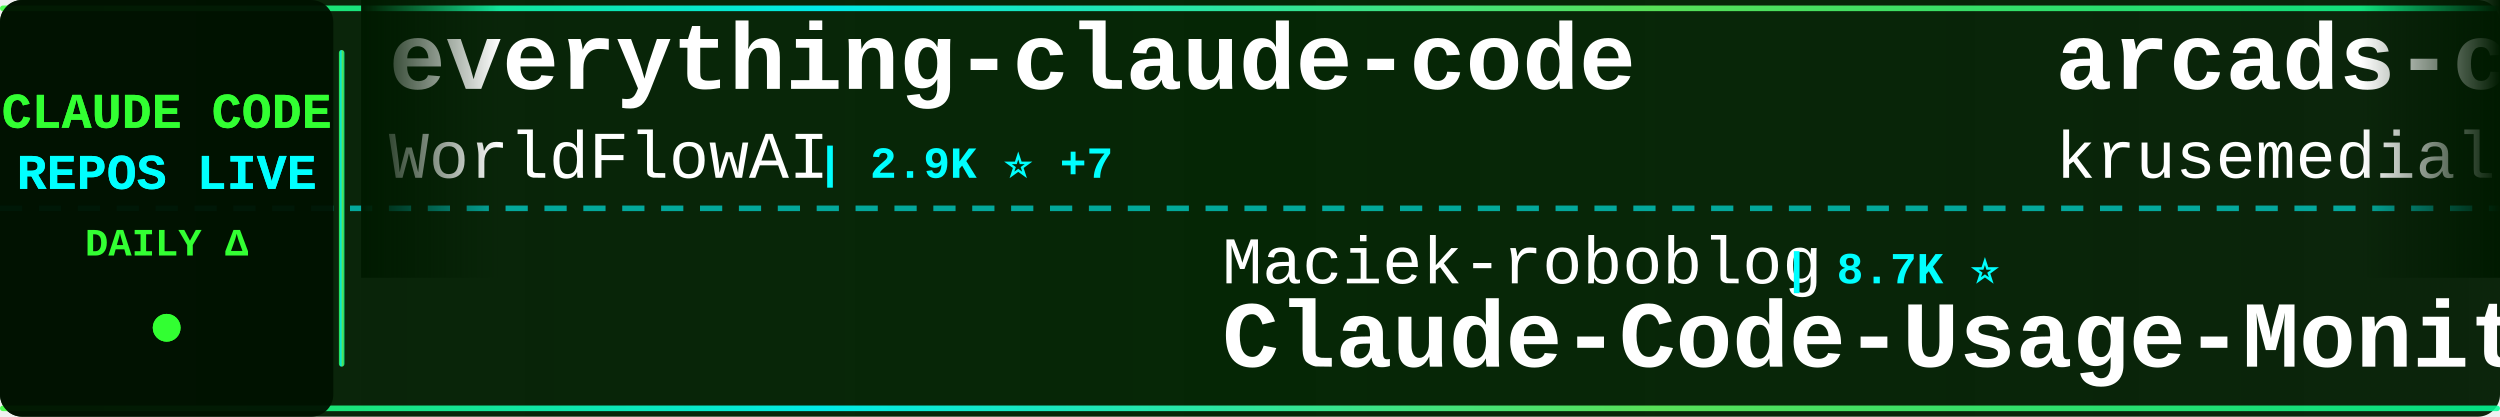
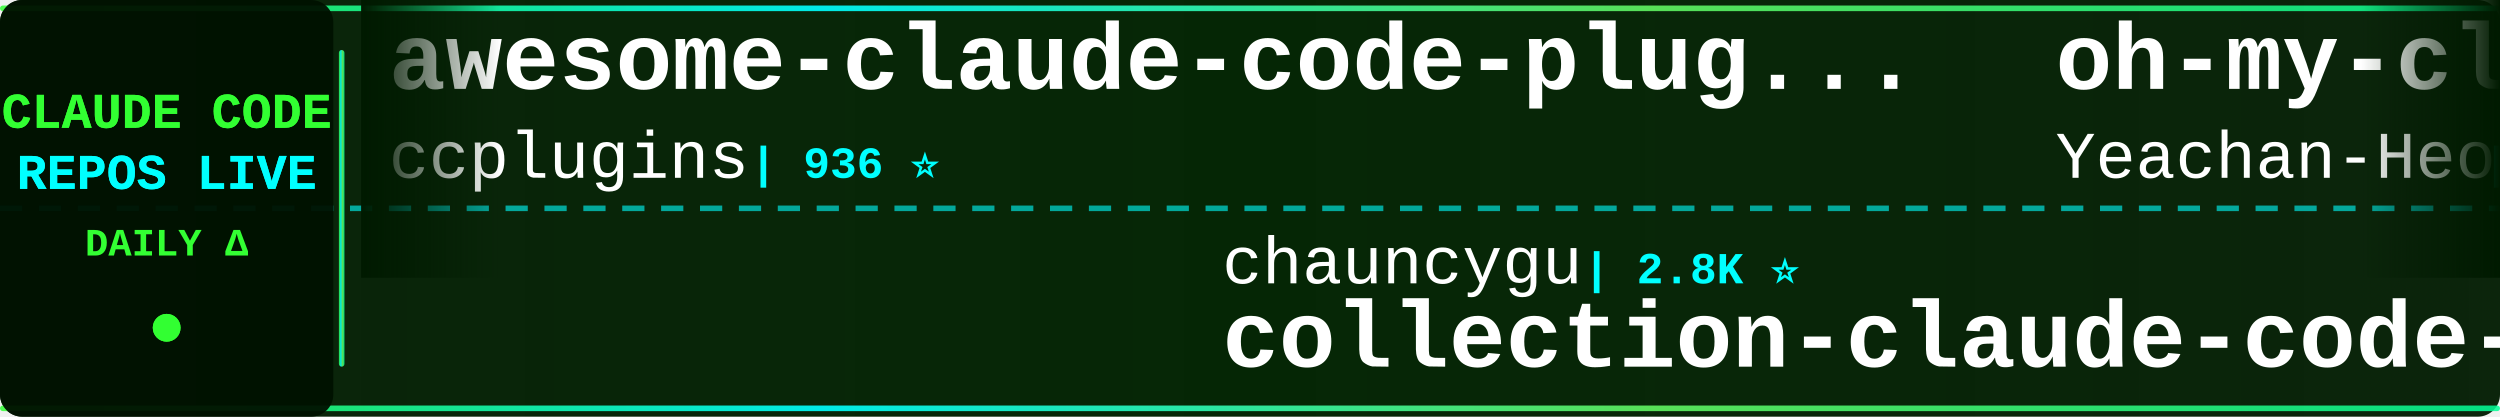
<svg xmlns="http://www.w3.org/2000/svg" width="900" height="150">
  <defs>
    <linearGradient id="tickerBg" x1="0%" y1="0%" x2="100%" y2="0%">
      <stop offset="0%" style="stop-color:#001a00;stop-opacity:0.95" />
      <stop offset="50%" style="stop-color:#002200;stop-opacity:0.98" />
      <stop offset="100%" style="stop-color:#001a00;stop-opacity:0.95" />
    </linearGradient>
    <linearGradient id="borderGrad" x1="0%" y1="0%" x2="100%" y2="0%">
      <stop offset="0%" style="stop-color:#33ff33;stop-opacity:0.85">
        <animate attributeName="stop-opacity" values="0.85;1;0.85" dur="2s" repeatCount="indefinite" />
      </stop>
      <stop offset="33%" style="stop-color:#00ffff;stop-opacity:0.9">
        <animate attributeName="stop-opacity" values="0.9;1;0.9" dur="2.2s" repeatCount="indefinite" />
      </stop>
      <stop offset="66%" style="stop-color:#66ff66;stop-opacity:0.85">
        <animate attributeName="stop-opacity" values="0.85;1;0.85" dur="1.8s" repeatCount="indefinite" />
      </stop>
      <stop offset="100%" style="stop-color:#00ff99;stop-opacity:0.85">
        <animate attributeName="stop-opacity" values="0.85;1;0.85" dur="2s" repeatCount="indefinite" />
      </stop>
    </linearGradient>
    <filter id="textGlow">
      <feGaussianBlur stdDeviation="0.1" result="coloredBlur" />
      <feMerge>
        <feMergeNode in="coloredBlur" />
        <feMergeNode in="SourceGraphic" />
      </feMerge>
    </filter>
    <filter id="metricGlow">
      <feGaussianBlur stdDeviation="0.2" result="coloredBlur" />
      <feMerge>
        <feMergeNode in="coloredBlur" />
        <feMergeNode in="SourceGraphic" />
      </feMerge>
    </filter>
    <linearGradient id="leftFade" x1="0%" y1="0%" x2="100%" y2="0%">
      <stop offset="0%" style="stop-color:#001a00;stop-opacity:1" />
      <stop offset="100%" style="stop-color:#001a00;stop-opacity:0" />
    </linearGradient>
    <linearGradient id="rightFade" x1="0%" y1="0%" x2="100%" y2="0%">
      <stop offset="0%" style="stop-color:#001a00;stop-opacity:0" />
      <stop offset="100%" style="stop-color:#001a00;stop-opacity:1" />
    </linearGradient>
  </defs>
  <rect width="900" height="150" fill="url(#tickerBg)" rx="8" />
  <rect x="0" y="2" width="900" height="2" fill="url(#borderGrad)" rx="1" />
  <rect x="0" y="146" width="900" height="2" fill="url(#borderGrad)" rx="1" />
  <line x1="0" y1="75" x2="900" y2="75" stroke="#00ffff" stroke-width="2" stroke-dasharray="8 6" opacity="0.6" />
  <rect x="0" y="0" width="120" height="150" fill="#001100" opacity="0.95" rx="8" />
  <text x="60" y="46" font-family="'Courier New', monospace" font-size="18" font-weight="bold" fill="#33ff33" text-anchor="middle" filter="url(#textGlow)">
    CLAUDE CODE
  </text>
  <text x="60" y="68" font-family="'Courier New', monospace" font-size="18" font-weight="bold" fill="#00ffff" text-anchor="middle" filter="url(#textGlow)">
    REPOS LIVE
  </text>
  <text x="60" y="92" font-family="'Courier New', monospace" font-size="14" font-weight="bold" fill="#33ff33" text-anchor="middle">
    DAILY Δ
  </text>
  <circle cx="60" cy="118" r="5" fill="#33ff33" filter="url(#metricGlow)">
    <animate attributeName="r" values="4;6;4" dur="1.5s" repeatCount="indefinite" />
    <animate attributeName="opacity" values="0.6;1;0.6" dur="1.5s" repeatCount="indefinite" />
  </circle>
  <rect x="122" y="18" width="2" height="114" fill="url(#borderGrad)" rx="1" />
  <clipPath id="tickerClip">
    <rect x="130" y="0" width="770" height="150" />
  </clipPath>
  <g clip-path="url(#tickerClip)">
    <g id="tickerItems">
      <animateTransform attributeName="transform" attributeType="XML" type="translate" from="0 0" to="-3000 0" dur="54s" repeatCount="indefinite" />
      <g transform="translate(0, 0)">
-         <text x="140" y="32" font-family="'Courier New', monospace" font-size="34" font-weight="bold" fill="#ffffff">everything-claude-code</text>
-         <text x="140" y="64" font-family="'Courier New', monospace" font-size="24" font-weight="normal" fill="#ffffff" opacity="1.0">WorldFlowAI</text>
-         <text x="294" y="64" font-family="'Courier New', monospace" font-size="16" font-weight="bold" fill="#00ffff"> | 2.9K ⭐ +7</text>
+         <text x="140" y="32" font-family="'Courier New', monospace" font-size="34" font-weight="bold" fill="#ffffff">awesome-claude-code-plug...</text>
+         <text x="140" y="64" font-family="'Courier New', monospace" font-size="24" font-weight="normal" fill="#ffffff" opacity="1.0">ccplugins</text>
+         <text x="270" y="64" font-family="'Courier New', monospace" font-size="16" font-weight="bold" fill="#00ffff"> | 936 ⭐</text>
      </g>
      <g transform="translate(300, 0)">
-         <text x="140" y="102" font-family="'Courier New', monospace" font-size="24" font-weight="normal" fill="#ffffff" opacity="1.0">Maciek-roboblog</text>
-         <text x="342" y="102" font-family="'Courier New', monospace" font-size="16" font-weight="bold" fill="#00ffff"> | 8.7K ⭐</text>
-         <text x="140" y="132" font-family="'Courier New', monospace" font-size="34" font-weight="bold" fill="#ffffff">Claude-Code-Usage-Monito...</text>
+         <text x="140" y="102" font-family="'Courier New', monospace" font-size="24" font-weight="normal" fill="#ffffff" opacity="1.0">chauncygu</text>
+         <text x="270" y="102" font-family="'Courier New', monospace" font-size="16" font-weight="bold" fill="#00ffff"> | 2.8K ⭐</text>
+         <text x="140" y="132" font-family="'Courier New', monospace" font-size="34" font-weight="bold" fill="#ffffff">collection-claude-code-s...</text>
      </g>
      <g transform="translate(600, 0)">
-         <text x="140" y="32" font-family="'Courier New', monospace" font-size="34" font-weight="bold" fill="#ffffff">arcads-claude-code</text>
-         <text x="140" y="64" font-family="'Courier New', monospace" font-size="24" font-weight="normal" fill="#ffffff" opacity="1.0">krusemediallc</text>
-         <text x="318" y="64" font-family="'Courier New', monospace" font-size="16" font-weight="bold" fill="#00ffff"> | 1.5K ⭐</text>
+         <text x="140" y="32" font-family="'Courier New', monospace" font-size="34" font-weight="bold" fill="#ffffff">oh-my-claudecode</text>
+         <text x="140" y="64" font-family="'Courier New', monospace" font-size="24" font-weight="normal" fill="#ffffff" opacity="1.0">Yeachan-Heo</text>
+         <text x="294" y="64" font-family="'Courier New', monospace" font-size="16" font-weight="bold" fill="#00ffff"> | 39.1K ⭐ +3</text>
      </g>
      <g transform="translate(900, 0)">
-         <text x="140" y="102" font-family="'Courier New', monospace" font-size="24" font-weight="normal" fill="#ffffff" opacity="1.0">AprilNEA</text>
-         <text x="258" y="102" font-family="'Courier New', monospace" font-size="16" font-weight="bold" fill="#00ffff"> | 391 ⭐</text>
-         <text x="140" y="132" font-family="'Courier New', monospace" font-size="34" font-weight="bold" fill="#ffffff">claude-code-source</text>
+         <text x="140" y="102" font-family="'Courier New', monospace" font-size="24" font-weight="normal" fill="#ffffff" opacity="1.0">musistudio</text>
+         <text x="282" y="102" font-family="'Courier New', monospace" font-size="16" font-weight="bold" fill="#00ffff"> | 37.2K ⭐ +2</text>
+         <text x="140" y="132" font-family="'Courier New', monospace" font-size="34" font-weight="bold" fill="#ffffff">claude-code-router</text>
      </g>
      <g transform="translate(1200, 0)">
-         <text x="140" y="32" font-family="'Courier New', monospace" font-size="34" font-weight="bold" fill="#ffffff">awesome-claude-code-suba...</text>
-         <text x="140" y="64" font-family="'Courier New', monospace" font-size="24" font-weight="normal" fill="#ffffff" opacity="1.0">VoltAgent</text>
-         <text x="270" y="64" font-family="'Courier New', monospace" font-size="16" font-weight="bold" fill="#00ffff"> | 25.0K ⭐ +2</text>
+         <text x="140" y="32" font-family="'Courier New', monospace" font-size="34" font-weight="bold" fill="#ffffff">claude-code-local</text>
+         <text x="140" y="64" font-family="'Courier New', monospace" font-size="24" font-weight="normal" fill="#ffffff" opacity="1.0">nicedreamzapp</text>
+         <text x="318" y="64" font-family="'Courier New', monospace" font-size="16" font-weight="bold" fill="#00ffff"> | 3.3K ⭐ +1</text>
      </g>
      <g transform="translate(1500, 0)">
-         <text x="140" y="102" font-family="'Courier New', monospace" font-size="24" font-weight="normal" fill="#ffffff" opacity="1.0">https-deeplearning-ai</text>
-         <text x="414" y="102" font-family="'Courier New', monospace" font-size="16" font-weight="bold" fill="#00ffff"> | 547 ⭐</text>
-         <text x="140" y="132" font-family="'Courier New', monospace" font-size="34" font-weight="bold" fill="#ffffff">sc-claude-code-files</text>
+         <text x="140" y="102" font-family="'Courier New', monospace" font-size="24" font-weight="normal" fill="#ffffff" opacity="1.0">WorldFlowAI</text>
+         <text x="294" y="102" font-family="'Courier New', monospace" font-size="16" font-weight="bold" fill="#00ffff"> | 2.9K ⭐ +11</text>
+         <text x="140" y="132" font-family="'Courier New', monospace" font-size="34" font-weight="bold" fill="#ffffff">everything-claude-code</text>
      </g>
      <g transform="translate(1800, 0)">
-         <text x="140" y="32" font-family="'Courier New', monospace" font-size="34" font-weight="bold" fill="#ffffff">free-claude-code</text>
-         <text x="140" y="64" font-family="'Courier New', monospace" font-size="24" font-weight="normal" fill="#ffffff" opacity="1.0">Alishahryar1</text>
-         <text x="306" y="64" font-family="'Courier New', monospace" font-size="16" font-weight="bold" fill="#00ffff"> | 54.7K ⭐ +18</text>
+         <text x="140" y="32" font-family="'Courier New', monospace" font-size="34" font-weight="bold" fill="#ffffff">claude-code-system-promp...</text>
+         <text x="140" y="64" font-family="'Courier New', monospace" font-size="24" font-weight="normal" fill="#ffffff" opacity="1.0">Piebald-AI</text>
+         <text x="282" y="64" font-family="'Courier New', monospace" font-size="16" font-weight="bold" fill="#00ffff"> | 12.7K ⭐ +3</text>
      </g>
      <g transform="translate(2100, 0)">
        <text x="140" y="102" font-family="'Courier New', monospace" font-size="24" font-weight="normal" fill="#ffffff" opacity="1.0">anthropics</text>
-         <text x="282" y="102" font-family="'Courier New', monospace" font-size="16" font-weight="bold" fill="#00ffff"> | 6.2K ⭐ +1</text>
-         <text x="140" y="132" font-family="'Courier New', monospace" font-size="34" font-weight="bold" fill="#ffffff">claude-code-security-rev...</text>
+         <text x="282" y="102" font-family="'Courier New', monospace" font-size="16" font-weight="bold" fill="#00ffff"> | 176.0K ⭐ +26</text>
+         <text x="140" y="132" font-family="'Courier New', monospace" font-size="34" font-weight="bold" fill="#ffffff">skills</text>
      </g>
      <g transform="translate(2400, 0)">
-         <text x="140" y="32" font-family="'Courier New', monospace" font-size="34" font-weight="bold" fill="#ffffff">claude-code-action</text>
-         <text x="140" y="64" font-family="'Courier New', monospace" font-size="24" font-weight="normal" fill="#ffffff" opacity="1.0">anthropics</text>
-         <text x="282" y="64" font-family="'Courier New', monospace" font-size="16" font-weight="bold" fill="#00ffff"> | 8.9K ⭐</text>
+         <text x="140" y="32" font-family="'Courier New', monospace" font-size="34" font-weight="bold" fill="#ffffff">everything-claude-code-z...</text>
+         <text x="140" y="64" font-family="'Courier New', monospace" font-size="24" font-weight="normal" fill="#ffffff" opacity="1.0">xu-xiang</text>
+         <text x="258" y="64" font-family="'Courier New', monospace" font-size="16" font-weight="bold" fill="#00ffff"> | 1.9K ⭐ +1</text>
      </g>
      <g transform="translate(2700, 0)">
-         <text x="140" y="102" font-family="'Courier New', monospace" font-size="24" font-weight="normal" fill="#ffffff" opacity="1.0">sugyan</text>
-         <text x="234" y="102" font-family="'Courier New', monospace" font-size="16" font-weight="bold" fill="#00ffff"> | 1.1K ⭐</text>
-         <text x="140" y="132" font-family="'Courier New', monospace" font-size="34" font-weight="bold" fill="#ffffff">claude-code-webui</text>
+         <text x="140" y="102" font-family="'Courier New', monospace" font-size="24" font-weight="normal" fill="#ffffff" opacity="1.0">pengchengneo</text>
+         <text x="306" y="102" font-family="'Courier New', monospace" font-size="16" font-weight="bold" fill="#00ffff"> | 1.8K ⭐ +1</text>
+         <text x="140" y="132" font-family="'Courier New', monospace" font-size="34" font-weight="bold" fill="#ffffff">Claude-Code</text>
      </g>
      <g transform="translate(3000, 0)">
-         <text x="140" y="32" font-family="'Courier New', monospace" font-size="34" font-weight="bold" fill="#ffffff">everything-claude-code</text>
-         <text x="140" y="64" font-family="'Courier New', monospace" font-size="24" font-weight="normal" fill="#ffffff" opacity="1.0">WorldFlowAI</text>
-         <text x="294" y="64" font-family="'Courier New', monospace" font-size="16" font-weight="bold" fill="#00ffff"> | 2.9K ⭐ +7</text>
+         <text x="140" y="32" font-family="'Courier New', monospace" font-size="34" font-weight="bold" fill="#ffffff">awesome-claude-code-plug...</text>
+         <text x="140" y="64" font-family="'Courier New', monospace" font-size="24" font-weight="normal" fill="#ffffff" opacity="1.0">ccplugins</text>
+         <text x="270" y="64" font-family="'Courier New', monospace" font-size="16" font-weight="bold" fill="#00ffff"> | 936 ⭐</text>
      </g>
      <g transform="translate(3300, 0)">
-         <text x="140" y="102" font-family="'Courier New', monospace" font-size="24" font-weight="normal" fill="#ffffff" opacity="1.0">Maciek-roboblog</text>
-         <text x="342" y="102" font-family="'Courier New', monospace" font-size="16" font-weight="bold" fill="#00ffff"> | 8.7K ⭐</text>
-         <text x="140" y="132" font-family="'Courier New', monospace" font-size="34" font-weight="bold" fill="#ffffff">Claude-Code-Usage-Monito...</text>
+         <text x="140" y="102" font-family="'Courier New', monospace" font-size="24" font-weight="normal" fill="#ffffff" opacity="1.0">chauncygu</text>
+         <text x="270" y="102" font-family="'Courier New', monospace" font-size="16" font-weight="bold" fill="#00ffff"> | 2.8K ⭐</text>
+         <text x="140" y="132" font-family="'Courier New', monospace" font-size="34" font-weight="bold" fill="#ffffff">collection-claude-code-s...</text>
      </g>
      <g transform="translate(3600, 0)">
-         <text x="140" y="32" font-family="'Courier New', monospace" font-size="34" font-weight="bold" fill="#ffffff">arcads-claude-code</text>
-         <text x="140" y="64" font-family="'Courier New', monospace" font-size="24" font-weight="normal" fill="#ffffff" opacity="1.0">krusemediallc</text>
-         <text x="318" y="64" font-family="'Courier New', monospace" font-size="16" font-weight="bold" fill="#00ffff"> | 1.5K ⭐</text>
+         <text x="140" y="32" font-family="'Courier New', monospace" font-size="34" font-weight="bold" fill="#ffffff">oh-my-claudecode</text>
+         <text x="140" y="64" font-family="'Courier New', monospace" font-size="24" font-weight="normal" fill="#ffffff" opacity="1.0">Yeachan-Heo</text>
+         <text x="294" y="64" font-family="'Courier New', monospace" font-size="16" font-weight="bold" fill="#00ffff"> | 39.1K ⭐ +3</text>
      </g>
      <g transform="translate(3900, 0)">
-         <text x="140" y="102" font-family="'Courier New', monospace" font-size="24" font-weight="normal" fill="#ffffff" opacity="1.0">AprilNEA</text>
-         <text x="258" y="102" font-family="'Courier New', monospace" font-size="16" font-weight="bold" fill="#00ffff"> | 391 ⭐</text>
-         <text x="140" y="132" font-family="'Courier New', monospace" font-size="34" font-weight="bold" fill="#ffffff">claude-code-source</text>
+         <text x="140" y="102" font-family="'Courier New', monospace" font-size="24" font-weight="normal" fill="#ffffff" opacity="1.0">musistudio</text>
+         <text x="282" y="102" font-family="'Courier New', monospace" font-size="16" font-weight="bold" fill="#00ffff"> | 37.2K ⭐ +2</text>
+         <text x="140" y="132" font-family="'Courier New', monospace" font-size="34" font-weight="bold" fill="#ffffff">claude-code-router</text>
      </g>
    </g>
  </g>
  <rect x="130" y="0" width="50" height="100" fill="url(#leftFade)" />
  <rect x="850" y="0" width="50" height="100" fill="url(#rightFade)" />
</svg>
